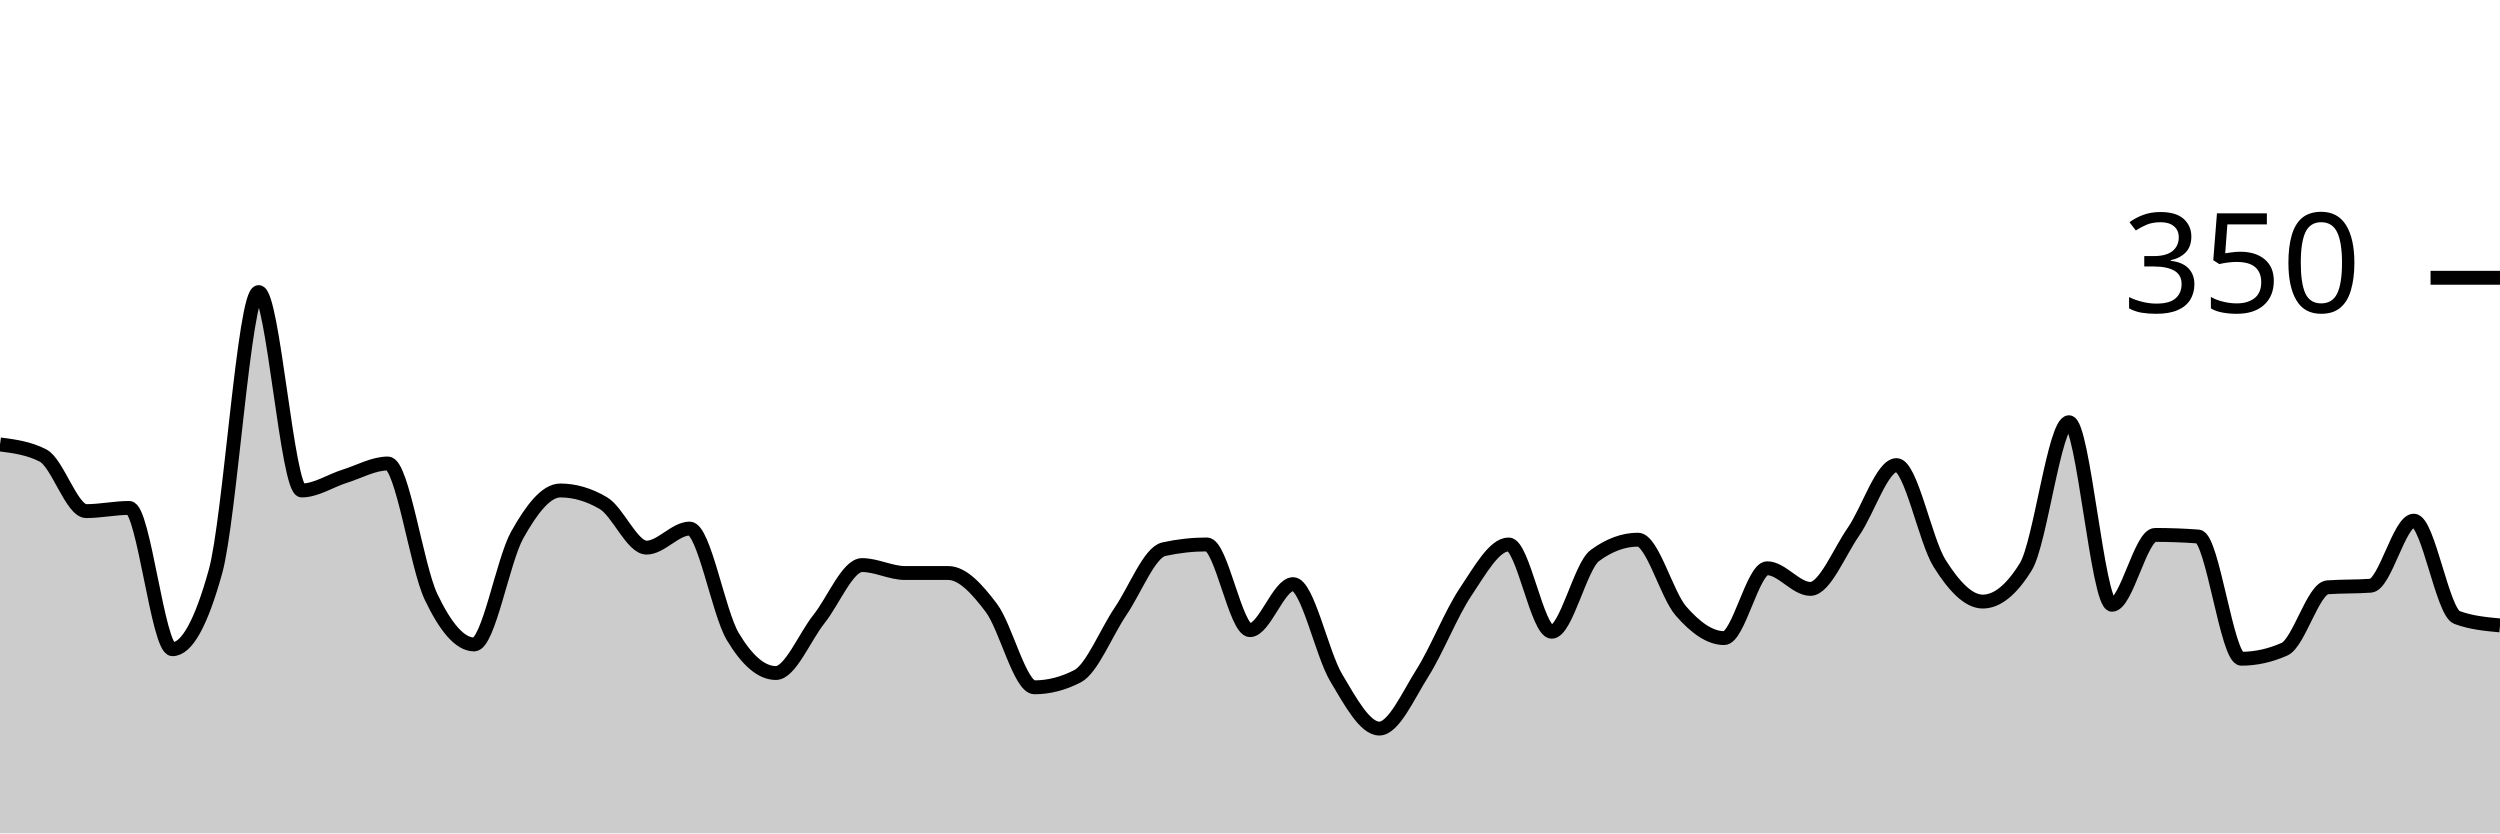
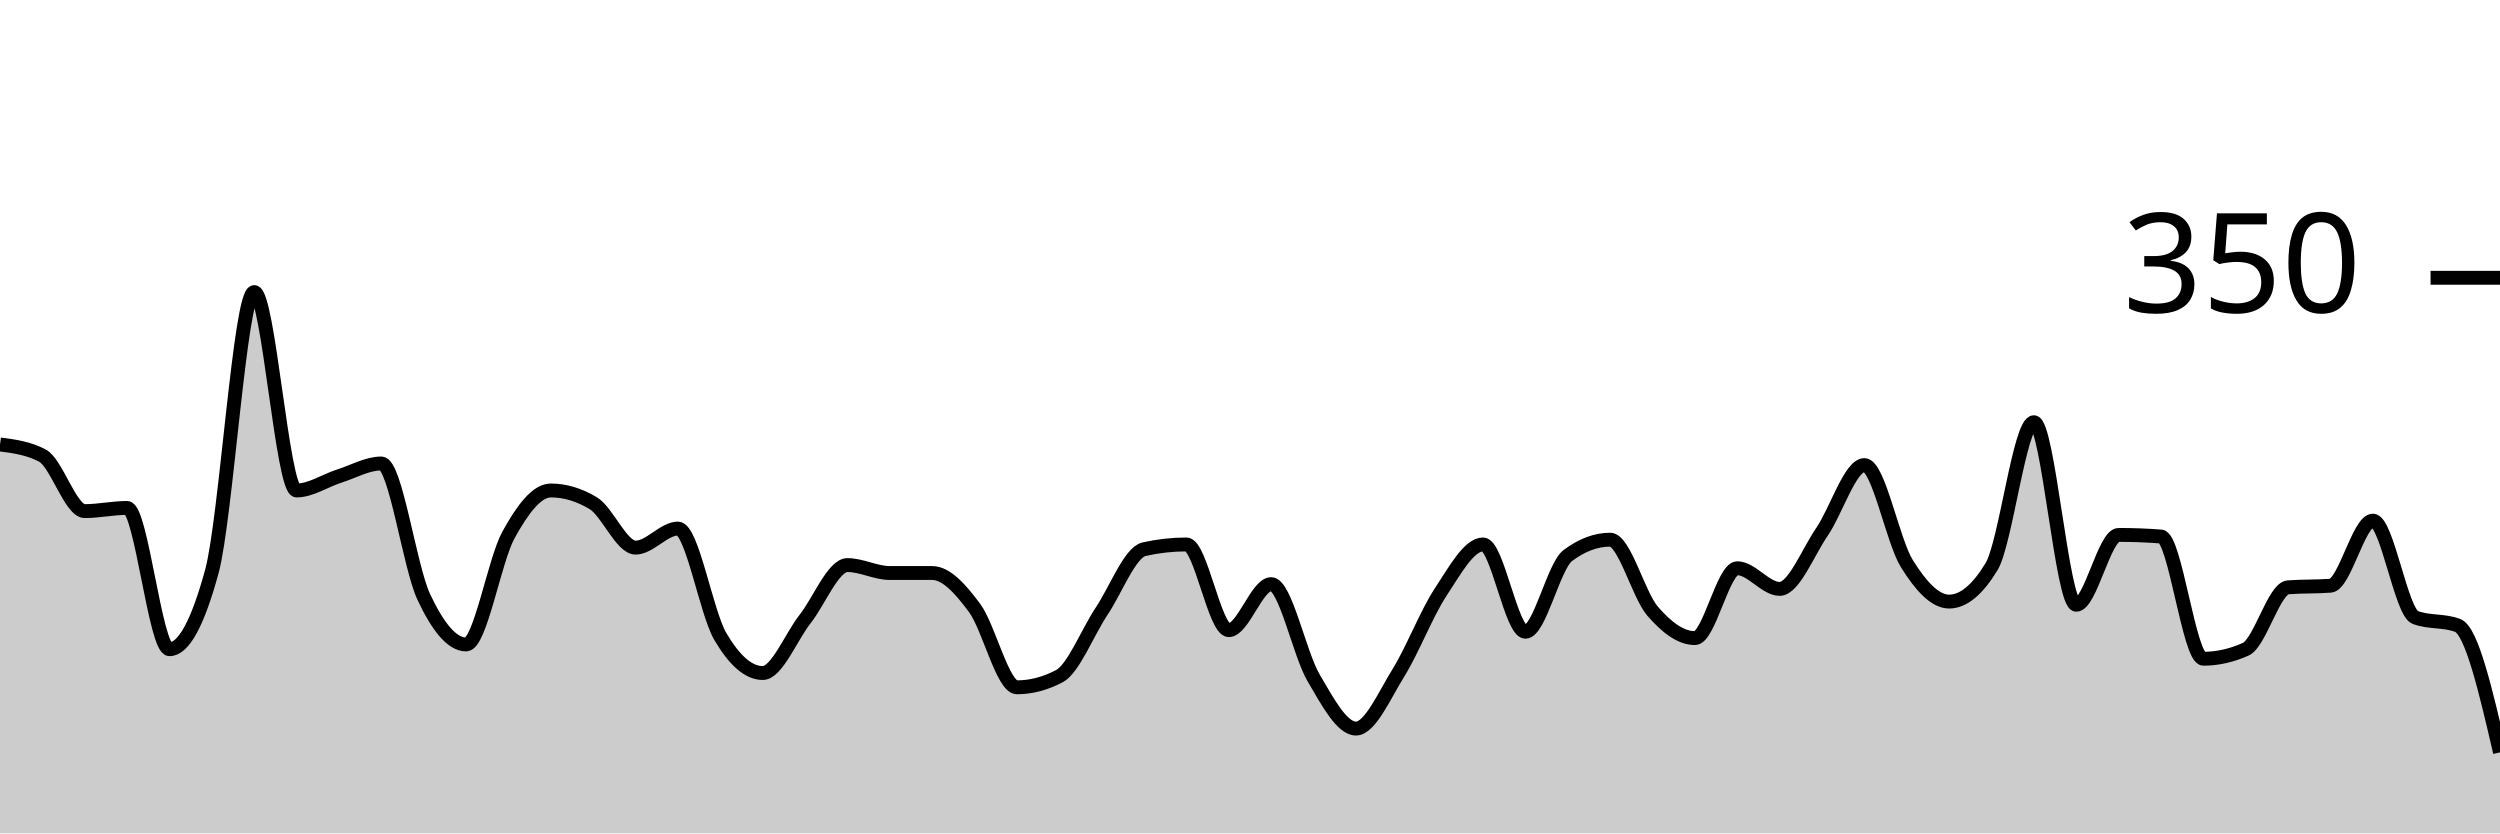
<svg xmlns="http://www.w3.org/2000/svg" viewBox="0 0 180 60">
  <g transform="translate(0,20)">
-     <path class="area" fill="rgba(0, 0, 0, 0.2)" d="M0,12C1.034,12.133,2.069,12.267,3.103,12.8C4.138,13.333,5.172,16.8,6.207,16.8C7.241,16.8,8.276,16.571,9.31,16.571C10.345,16.571,11.379,26.743,12.414,26.743C13.448,26.743,14.483,24.876,15.517,21.143C16.552,17.41,17.586,1.029,18.621,1.029C19.655,1.029,20.69,15.314,21.724,15.314C22.759,15.314,23.793,14.61,24.828,14.286C25.862,13.962,26.897,13.371,27.931,13.371C28.966,13.371,30,20.8,31.034,22.971C32.069,25.143,33.103,26.4,34.138,26.4C35.172,26.4,36.207,20.362,37.241,18.514C38.276,16.667,39.31,15.314,40.345,15.314C41.379,15.314,42.414,15.619,43.448,16.229C44.483,16.838,45.517,19.429,46.552,19.429C47.586,19.429,48.621,18.057,49.655,18.057C50.69,18.057,51.724,24.095,52.759,25.829C53.793,27.562,54.828,28.457,55.862,28.457C56.897,28.457,57.931,25.867,58.966,24.571C60,23.276,61.034,20.686,62.069,20.686C63.103,20.686,64.138,21.257,65.172,21.257C66.207,21.257,67.241,21.257,68.276,21.257C69.31,21.257,70.345,22.4,71.379,23.771C72.414,25.143,73.448,29.486,74.483,29.486C75.517,29.486,76.552,29.219,77.586,28.686C78.621,28.152,79.655,25.524,80.69,24C81.724,22.476,82.759,19.771,83.793,19.543C84.828,19.314,85.862,19.2,86.897,19.2C87.931,19.2,88.966,25.371,90,25.371C91.034,25.371,92.069,22.057,93.103,22.057C94.138,22.057,95.172,27.067,96.207,28.8C97.241,30.533,98.276,32.457,99.31,32.457C100.345,32.457,101.379,30.095,102.414,28.457C103.448,26.819,104.483,24.171,105.517,22.629C106.552,21.086,107.586,19.2,108.621,19.2C109.655,19.2,110.69,25.486,111.724,25.486C112.759,25.486,113.793,20.762,114.828,20C115.862,19.238,116.897,18.857,117.931,18.857C118.966,18.857,120,22.819,121.034,24C122.069,25.181,123.103,25.943,124.138,25.943C125.172,25.943,126.207,20.914,127.241,20.914C128.276,20.914,129.31,22.4,130.345,22.4C131.379,22.4,132.414,19.771,133.448,18.286C134.483,16.8,135.517,13.486,136.552,13.486C137.586,13.486,138.621,18.933,139.655,20.571C140.69,22.21,141.724,23.314,142.759,23.314C143.793,23.314,144.828,22.476,145.862,20.8C146.897,19.124,147.931,10.4,148.966,10.4C150,10.4,151.034,23.543,152.069,23.543C153.103,23.543,154.138,18.514,155.172,18.514C156.207,18.514,157.241,18.552,158.276,18.629C159.31,18.705,160.345,27.429,161.379,27.429C162.414,27.429,163.448,27.2,164.483,26.743C165.517,26.286,166.552,22.362,167.586,22.286C168.621,22.21,169.655,22.248,170.69,22.171C171.724,22.095,172.759,17.486,173.793,17.486C174.828,17.486,175.862,24.076,176.897,24.457C177.931,24.838,178.966,24.933,180,25.029L180,40C178.966,40,177.931,40,176.897,40C175.862,40,174.828,40,173.793,40C172.759,40,171.724,40,170.69,40C169.655,40,168.621,40,167.586,40C166.552,40,165.517,40,164.483,40C163.448,40,162.414,40,161.379,40C160.345,40,159.31,40,158.276,40C157.241,40,156.207,40,155.172,40C154.138,40,153.103,40,152.069,40C151.034,40,150,40,148.966,40C147.931,40,146.897,40,145.862,40C144.828,40,143.793,40,142.759,40C141.724,40,140.69,40,139.655,40C138.621,40,137.586,40,136.552,40C135.517,40,134.483,40,133.448,40C132.414,40,131.379,40,130.345,40C129.31,40,128.276,40,127.241,40C126.207,40,125.172,40,124.138,40C123.103,40,122.069,40,121.034,40C120,40,118.966,40,117.931,40C116.897,40,115.862,40,114.828,40C113.793,40,112.759,40,111.724,40C110.69,40,109.655,40,108.621,40C107.586,40,106.552,40,105.517,40C104.483,40,103.448,40,102.414,40C101.379,40,100.345,40,99.31,40C98.276,40,97.241,40,96.207,40C95.172,40,94.138,40,93.103,40C92.069,40,91.034,40,90,40C88.966,40,87.931,40,86.897,40C85.862,40,84.828,40,83.793,40C82.759,40,81.724,40,80.69,40C79.655,40,78.621,40,77.586,40C76.552,40,75.517,40,74.483,40C73.448,40,72.414,40,71.379,40C70.345,40,69.31,40,68.276,40C67.241,40,66.207,40,65.172,40C64.138,40,63.103,40,62.069,40C61.034,40,60,40,58.966,40C57.931,40,56.897,40,55.862,40C54.828,40,53.793,40,52.759,40C51.724,40,50.69,40,49.655,40C48.621,40,47.586,40,46.552,40C45.517,40,44.483,40,43.448,40C42.414,40,41.379,40,40.345,40C39.31,40,38.276,40,37.241,40C36.207,40,35.172,40,34.138,40C33.103,40,32.069,40,31.034,40C30,40,28.966,40,27.931,40C26.897,40,25.862,40,24.828,40C23.793,40,22.759,40,21.724,40C20.69,40,19.655,40,18.621,40C17.586,40,16.552,40,15.517,40C14.483,40,13.448,40,12.414,40C11.379,40,10.345,40,9.31,40C8.276,40,7.241,40,6.207,40C5.172,40,4.138,40,3.103,40C2.069,40,1.034,40,0,40Z" />
-     <path class="line" stroke="black" fill="none" d="M0,12C1.034,12.133,2.069,12.267,3.103,12.8C4.138,13.333,5.172,16.8,6.207,16.8C7.241,16.8,8.276,16.571,9.31,16.571C10.345,16.571,11.379,26.743,12.414,26.743C13.448,26.743,14.483,24.876,15.517,21.143C16.552,17.41,17.586,1.029,18.621,1.029C19.655,1.029,20.69,15.314,21.724,15.314C22.759,15.314,23.793,14.61,24.828,14.286C25.862,13.962,26.897,13.371,27.931,13.371C28.966,13.371,30,20.8,31.034,22.971C32.069,25.143,33.103,26.4,34.138,26.4C35.172,26.4,36.207,20.362,37.241,18.514C38.276,16.667,39.31,15.314,40.345,15.314C41.379,15.314,42.414,15.619,43.448,16.229C44.483,16.838,45.517,19.429,46.552,19.429C47.586,19.429,48.621,18.057,49.655,18.057C50.69,18.057,51.724,24.095,52.759,25.829C53.793,27.562,54.828,28.457,55.862,28.457C56.897,28.457,57.931,25.867,58.966,24.571C60,23.276,61.034,20.686,62.069,20.686C63.103,20.686,64.138,21.257,65.172,21.257C66.207,21.257,67.241,21.257,68.276,21.257C69.31,21.257,70.345,22.4,71.379,23.771C72.414,25.143,73.448,29.486,74.483,29.486C75.517,29.486,76.552,29.219,77.586,28.686C78.621,28.152,79.655,25.524,80.69,24C81.724,22.476,82.759,19.771,83.793,19.543C84.828,19.314,85.862,19.2,86.897,19.2C87.931,19.2,88.966,25.371,90,25.371C91.034,25.371,92.069,22.057,93.103,22.057C94.138,22.057,95.172,27.067,96.207,28.8C97.241,30.533,98.276,32.457,99.31,32.457C100.345,32.457,101.379,30.095,102.414,28.457C103.448,26.819,104.483,24.171,105.517,22.629C106.552,21.086,107.586,19.2,108.621,19.2C109.655,19.2,110.69,25.486,111.724,25.486C112.759,25.486,113.793,20.762,114.828,20C115.862,19.238,116.897,18.857,117.931,18.857C118.966,18.857,120,22.819,121.034,24C122.069,25.181,123.103,25.943,124.138,25.943C125.172,25.943,126.207,20.914,127.241,20.914C128.276,20.914,129.31,22.4,130.345,22.4C131.379,22.4,132.414,19.771,133.448,18.286C134.483,16.8,135.517,13.486,136.552,13.486C137.586,13.486,138.621,18.933,139.655,20.571C140.69,22.21,141.724,23.314,142.759,23.314C143.793,23.314,144.828,22.476,145.862,20.8C146.897,19.124,147.931,10.4,148.966,10.4C150,10.4,151.034,23.543,152.069,23.543C153.103,23.543,154.138,18.514,155.172,18.514C156.207,18.514,157.241,18.552,158.276,18.629C159.31,18.705,160.345,27.429,161.379,27.429C162.414,27.429,163.448,27.2,164.483,26.743C165.517,26.286,166.552,22.362,167.586,22.286C168.621,22.21,169.655,22.248,170.69,22.171C171.724,22.095,172.759,17.486,173.793,17.486C174.828,17.486,175.862,24.076,176.897,24.457C177.931,24.838,178.966,24.933,180,25.029" />
+     <path class="area" fill="rgba(0, 0, 0, 0.2)" d="M0,12C1.017,12.133,2.034,12.267,3.051,12.8C4.068,13.333,5.085,16.8,6.102,16.8C7.119,16.8,8.136,16.571,9.153,16.571C10.169,16.571,11.186,26.743,12.203,26.743C13.22,26.743,14.237,24.876,15.254,21.143C16.271,17.41,17.288,1.029,18.305,1.029C19.322,1.029,20.339,15.314,21.356,15.314C22.373,15.314,23.39,14.61,24.407,14.286C25.424,13.962,26.441,13.371,27.458,13.371C28.475,13.371,29.492,20.8,30.508,22.971C31.525,25.143,32.542,26.4,33.559,26.4C34.576,26.4,35.593,20.362,36.61,18.514C37.627,16.667,38.644,15.314,39.661,15.314C40.678,15.314,41.695,15.619,42.712,16.229C43.729,16.838,44.746,19.429,45.763,19.429C46.78,19.429,47.797,18.057,48.814,18.057C49.831,18.057,50.847,24.095,51.864,25.829C52.881,27.562,53.898,28.457,54.915,28.457C55.932,28.457,56.949,25.867,57.966,24.571C58.983,23.276,60,20.686,61.017,20.686C62.034,20.686,63.051,21.257,64.068,21.257C65.085,21.257,66.102,21.257,67.119,21.257C68.136,21.257,69.153,22.4,70.169,23.771C71.186,25.143,72.203,29.486,73.22,29.486C74.237,29.486,75.254,29.219,76.271,28.686C77.288,28.152,78.305,25.524,79.322,24C80.339,22.476,81.356,19.771,82.373,19.543C83.39,19.314,84.407,19.2,85.424,19.2C86.441,19.2,87.458,25.371,88.475,25.371C89.492,25.371,90.508,22.057,91.525,22.057C92.542,22.057,93.559,27.067,94.576,28.8C95.593,30.533,96.61,32.457,97.627,32.457C98.644,32.457,99.661,30.095,100.678,28.457C101.695,26.819,102.712,24.171,103.729,22.629C104.746,21.086,105.763,19.2,106.78,19.2C107.797,19.2,108.814,25.486,109.831,25.486C110.847,25.486,111.864,20.762,112.881,20C113.898,19.238,114.915,18.857,115.932,18.857C116.949,18.857,117.966,22.819,118.983,24C120,25.181,121.017,25.943,122.034,25.943C123.051,25.943,124.068,20.914,125.085,20.914C126.102,20.914,127.119,22.4,128.136,22.4C129.153,22.4,130.169,19.771,131.186,18.286C132.203,16.8,133.22,13.486,134.237,13.486C135.254,13.486,136.271,18.933,137.288,20.571C138.305,22.21,139.322,23.314,140.339,23.314C141.356,23.314,142.373,22.476,143.39,20.8C144.407,19.124,145.424,10.4,146.441,10.4C147.458,10.4,148.475,23.543,149.492,23.543C150.508,23.543,151.525,18.514,152.542,18.514C153.559,18.514,154.576,18.552,155.593,18.629C156.61,18.705,157.627,27.429,158.644,27.429C159.661,27.429,160.678,27.2,161.695,26.743C162.712,26.286,163.729,22.362,164.746,22.286C165.763,22.21,166.78,22.248,167.797,22.171C168.814,22.095,169.831,17.486,170.847,17.486C171.864,17.486,172.881,24.076,173.898,24.457C174.915,24.838,175.932,24.648,176.949,25.029C177.966,25.41,178.983,29.79,180,34.171L180,40C178.983,40,177.966,40,176.949,40C175.932,40,174.915,40,173.898,40C172.881,40,171.864,40,170.847,40C169.831,40,168.814,40,167.797,40C166.78,40,165.763,40,164.746,40C163.729,40,162.712,40,161.695,40C160.678,40,159.661,40,158.644,40C157.627,40,156.61,40,155.593,40C154.576,40,153.559,40,152.542,40C151.525,40,150.508,40,149.492,40C148.475,40,147.458,40,146.441,40C145.424,40,144.407,40,143.39,40C142.373,40,141.356,40,140.339,40C139.322,40,138.305,40,137.288,40C136.271,40,135.254,40,134.237,40C133.22,40,132.203,40,131.186,40C130.169,40,129.153,40,128.136,40C127.119,40,126.102,40,125.085,40C124.068,40,123.051,40,122.034,40C121.017,40,120,40,118.983,40C117.966,40,116.949,40,115.932,40C114.915,40,113.898,40,112.881,40C111.864,40,110.847,40,109.831,40C108.814,40,107.797,40,106.78,40C105.763,40,104.746,40,103.729,40C102.712,40,101.695,40,100.678,40C99.661,40,98.644,40,97.627,40C96.61,40,95.593,40,94.576,40C93.559,40,92.542,40,91.525,40C90.508,40,89.492,40,88.475,40C87.458,40,86.441,40,85.424,40C84.407,40,83.39,40,82.373,40C81.356,40,80.339,40,79.322,40C78.305,40,77.288,40,76.271,40C75.254,40,74.237,40,73.22,40C72.203,40,71.186,40,70.169,40C69.153,40,68.136,40,67.119,40C66.102,40,65.085,40,64.068,40C63.051,40,62.034,40,61.017,40C60,40,58.983,40,57.966,40C56.949,40,55.932,40,54.915,40C53.898,40,52.881,40,51.864,40C50.847,40,49.831,40,48.814,40C47.797,40,46.78,40,45.763,40C44.746,40,43.729,40,42.712,40C41.695,40,40.678,40,39.661,40C38.644,40,37.627,40,36.61,40C35.593,40,34.576,40,33.559,40C32.542,40,31.525,40,30.508,40C29.492,40,28.475,40,27.458,40C26.441,40,25.424,40,24.407,40C23.39,40,22.373,40,21.356,40C20.339,40,19.322,40,18.305,40C17.288,40,16.271,40,15.254,40C14.237,40,13.22,40,12.203,40C11.186,40,10.169,40,9.153,40C8.136,40,7.119,40,6.102,40C5.085,40,4.068,40,3.051,40C2.034,40,1.017,40,0,40Z" />
+     <path class="line" stroke="black" fill="none" d="M0,12C1.017,12.133,2.034,12.267,3.051,12.8C4.068,13.333,5.085,16.8,6.102,16.8C7.119,16.8,8.136,16.571,9.153,16.571C10.169,16.571,11.186,26.743,12.203,26.743C13.22,26.743,14.237,24.876,15.254,21.143C16.271,17.41,17.288,1.029,18.305,1.029C19.322,1.029,20.339,15.314,21.356,15.314C22.373,15.314,23.39,14.61,24.407,14.286C25.424,13.962,26.441,13.371,27.458,13.371C28.475,13.371,29.492,20.8,30.508,22.971C31.525,25.143,32.542,26.4,33.559,26.4C34.576,26.4,35.593,20.362,36.61,18.514C37.627,16.667,38.644,15.314,39.661,15.314C40.678,15.314,41.695,15.619,42.712,16.229C43.729,16.838,44.746,19.429,45.763,19.429C46.78,19.429,47.797,18.057,48.814,18.057C49.831,18.057,50.847,24.095,51.864,25.829C52.881,27.562,53.898,28.457,54.915,28.457C55.932,28.457,56.949,25.867,57.966,24.571C58.983,23.276,60,20.686,61.017,20.686C62.034,20.686,63.051,21.257,64.068,21.257C65.085,21.257,66.102,21.257,67.119,21.257C68.136,21.257,69.153,22.4,70.169,23.771C71.186,25.143,72.203,29.486,73.22,29.486C74.237,29.486,75.254,29.219,76.271,28.686C77.288,28.152,78.305,25.524,79.322,24C80.339,22.476,81.356,19.771,82.373,19.543C83.39,19.314,84.407,19.2,85.424,19.2C86.441,19.2,87.458,25.371,88.475,25.371C89.492,25.371,90.508,22.057,91.525,22.057C92.542,22.057,93.559,27.067,94.576,28.8C95.593,30.533,96.61,32.457,97.627,32.457C98.644,32.457,99.661,30.095,100.678,28.457C101.695,26.819,102.712,24.171,103.729,22.629C104.746,21.086,105.763,19.2,106.78,19.2C107.797,19.2,108.814,25.486,109.831,25.486C110.847,25.486,111.864,20.762,112.881,20C113.898,19.238,114.915,18.857,115.932,18.857C116.949,18.857,117.966,22.819,118.983,24C120,25.181,121.017,25.943,122.034,25.943C123.051,25.943,124.068,20.914,125.085,20.914C126.102,20.914,127.119,22.4,128.136,22.4C129.153,22.4,130.169,19.771,131.186,18.286C132.203,16.8,133.22,13.486,134.237,13.486C135.254,13.486,136.271,18.933,137.288,20.571C138.305,22.21,139.322,23.314,140.339,23.314C141.356,23.314,142.373,22.476,143.39,20.8C144.407,19.124,145.424,10.4,146.441,10.4C147.458,10.4,148.475,23.543,149.492,23.543C150.508,23.543,151.525,18.514,152.542,18.514C153.559,18.514,154.576,18.552,155.593,18.629C156.61,18.705,157.627,27.429,158.644,27.429C159.661,27.429,160.678,27.2,161.695,26.743C162.712,26.286,163.729,22.362,164.746,22.286C165.763,22.21,166.78,22.248,167.797,22.171C168.814,22.095,169.831,17.486,170.847,17.486C171.864,17.486,172.881,24.076,173.898,24.457C174.915,24.838,175.932,24.648,176.949,25.029C177.966,25.41,178.983,29.79,180,34.171" />
    <path class="axis-ceiling" stroke-width="1" stroke="black" fill="none" d="M175,0L180,0" />
    <text class="axis-ceiling-label" font-family="sans-serif" text-anchor="end" font-size="10px" x="170" y="2.5">350</text>
  </g>
</svg>
